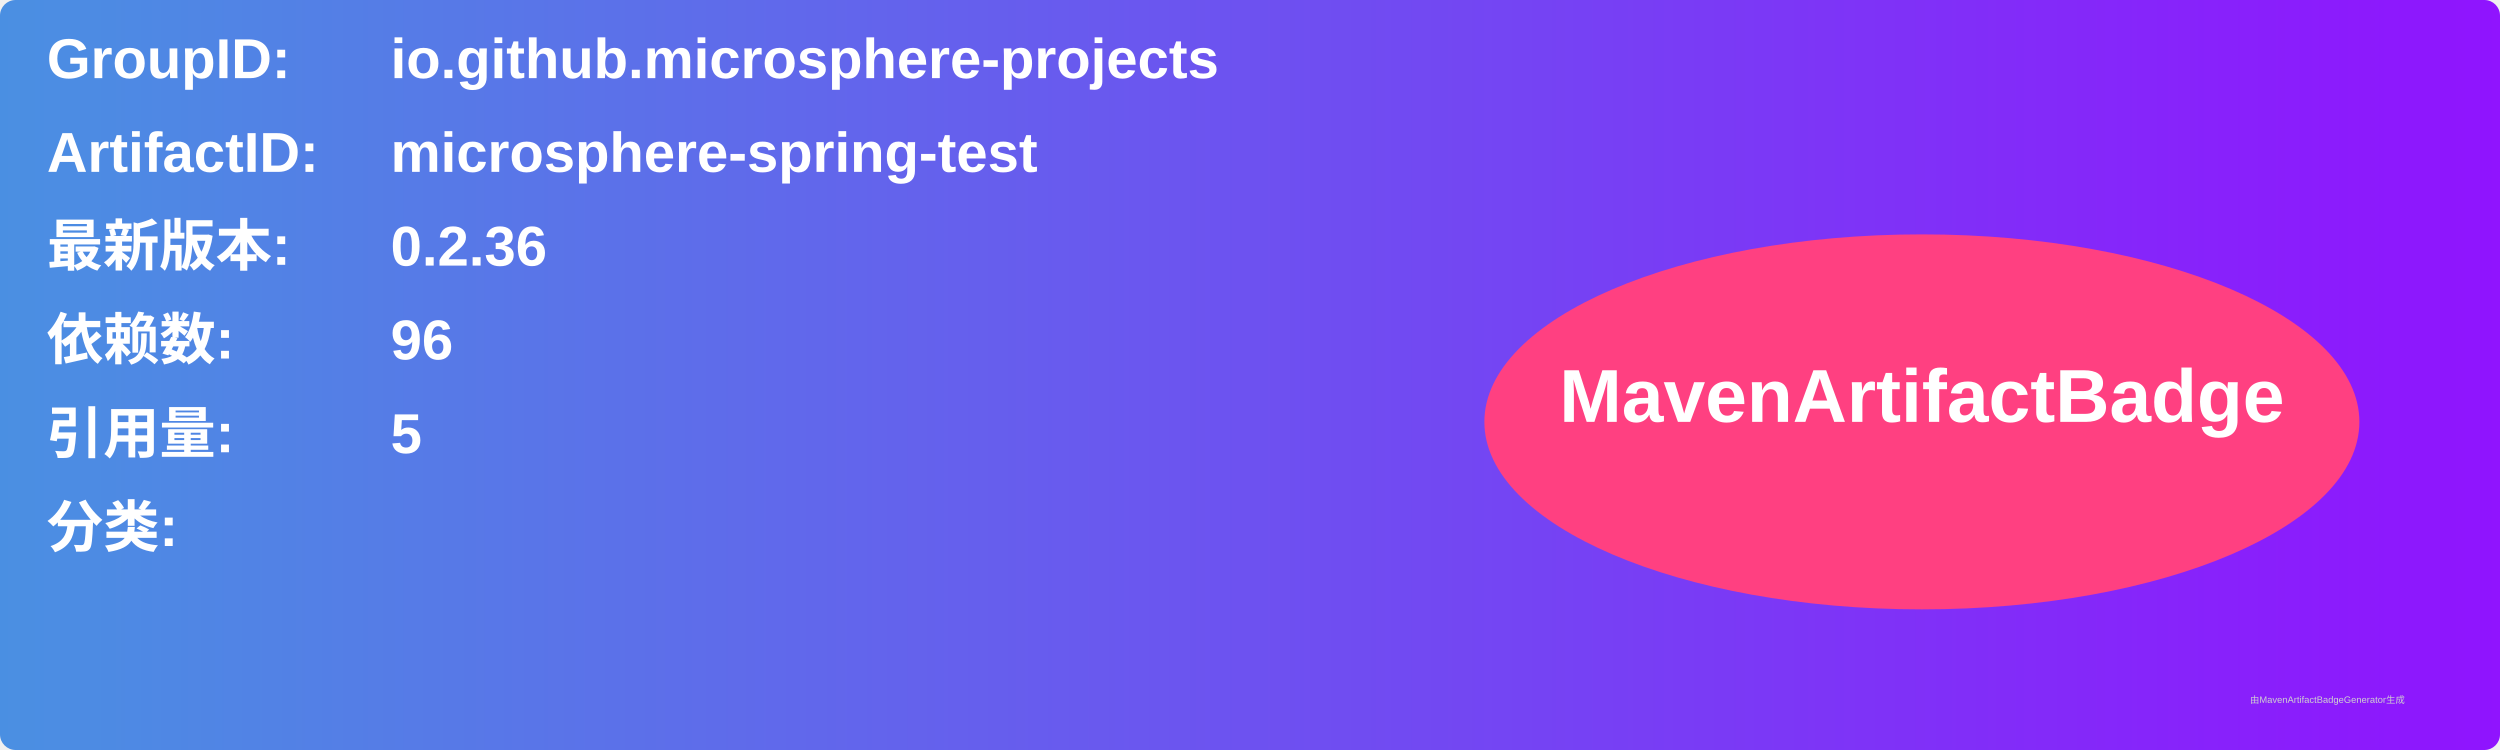
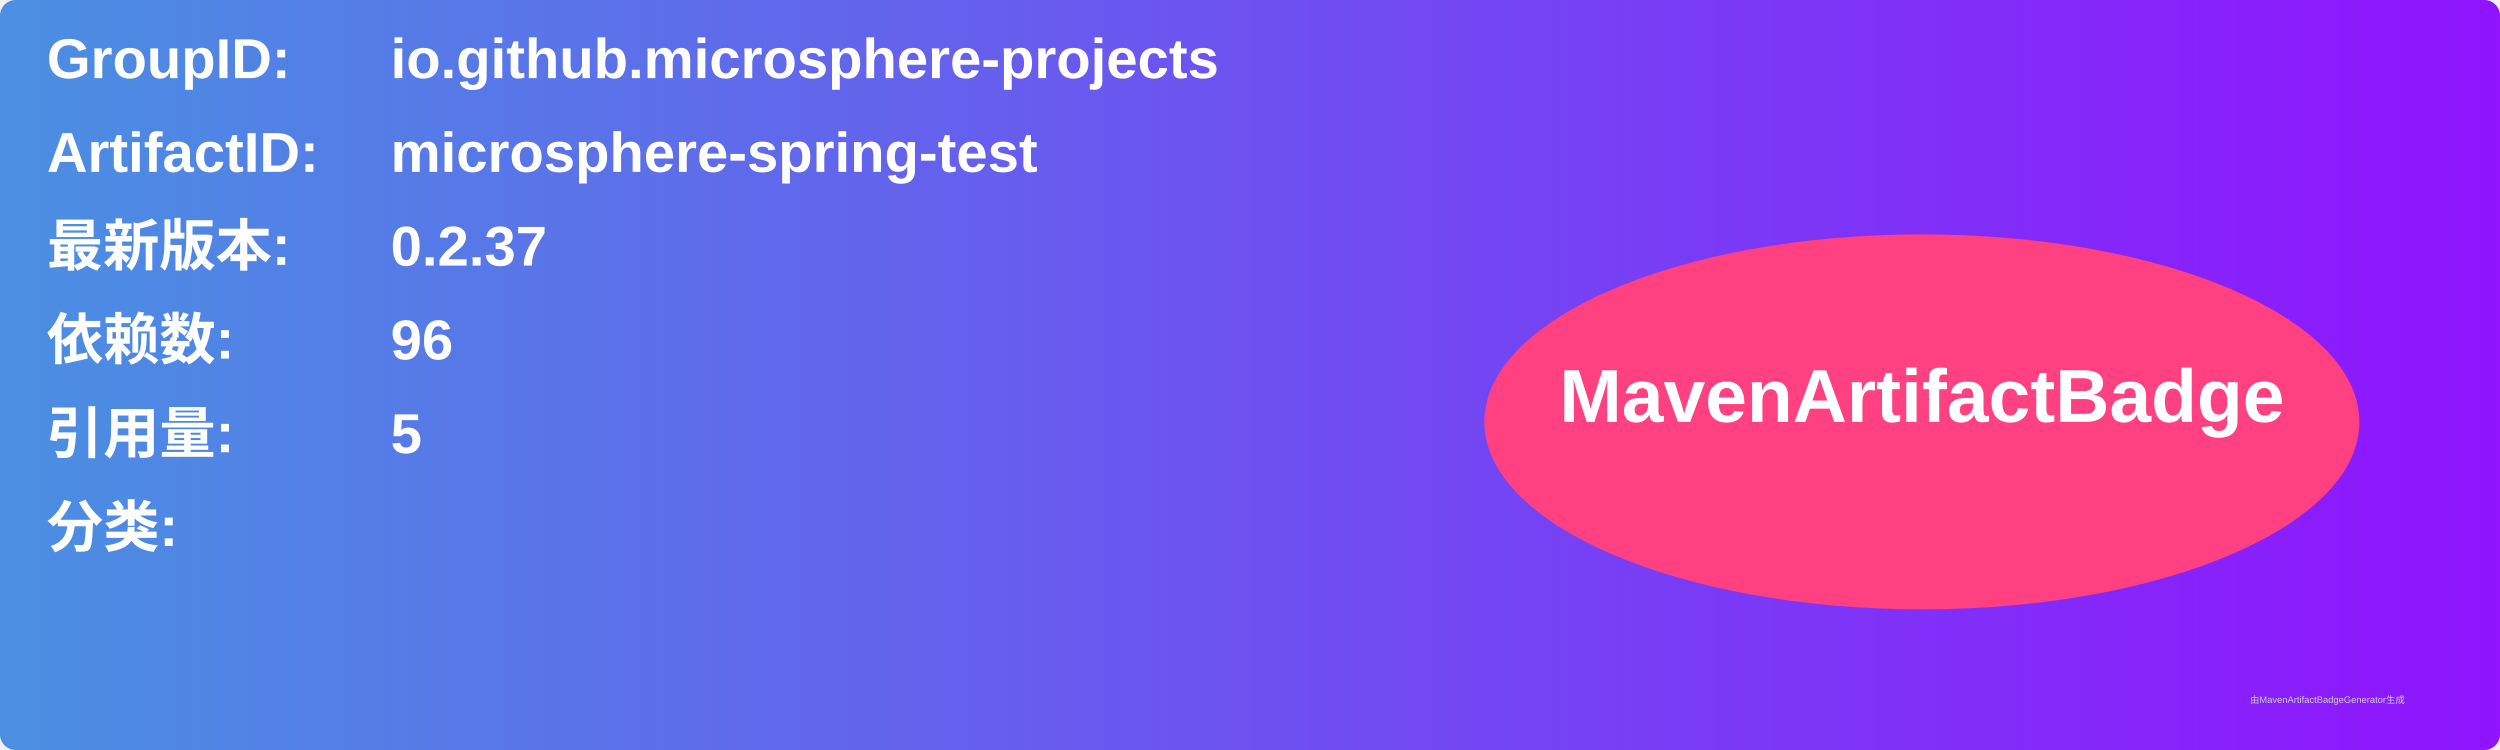
<svg xmlns="http://www.w3.org/2000/svg" width="800" height="240" viewBox="0 0 800 240">
  <linearGradient id="grad" x1="0%" y1="0%" x2="100%" y2="0%">
    <stop offset="0%" stop-color="#4a90e2" />
    <stop offset="100%" stop-color="#9013fe" />
  </linearGradient>
  <rect width="100%" height="100%" rx="5" ry="5" fill="url(#grad)" />
  <g transform="translate(15, 15)">
    <text x="0" y="10" font-family="Arial" font-size="18" fill="white" font-weight="bold" width="260">GroupID:</text>
    <text x="110" y="10" font-family="Arial" font-size="18" fill="white" font-weight="bold" width="460">io.github.microsphere-projects</text>
    <text x="0" y="40" font-family="Arial" font-size="18" fill="white" font-weight="bold" width="260">ArtifactID:</text>
    <text x="110" y="40" font-family="Arial" font-size="18" fill="white" font-weight="bold" width="460">microsphere-spring-test</text>
    <text x="0" y="70" font-family="Arial" font-size="18" fill="white" font-weight="bold">最新版本:</text>
    <text x="110" y="70" font-family="Arial" font-size="18" fill="white" font-weight="bold">
-       <tspan font-weight="bold">0.2.36</tspan>
+       <tspan font-weight="bold">0.2.37</tspan>
    </text>
    <text x="0" y="100" font-family="Arial" font-size="18" fill="white" font-weight="bold">依赖数: </text>
    <text x="110" y="100" font-family="Arial" font-size="18" fill="white">
      <tspan font-weight="bold">96</tspan>
    </text>
    <text x="0" y="130" font-family="Arial" font-size="18" fill="white" font-weight="bold">引用量: </text>
    <text x="110" y="130" font-family="Arial" font-size="18" fill="white">
      <tspan font-weight="bold">5</tspan>
    </text>
    <text x="0" y="160" font-family="Arial" font-size="18" fill="white" font-weight="bold">分类:</text>
    <text x="10" y="190" font-family="Arial" font-size="10" fill="white">
      <tspan font-weight="bold" />
    </text>
    <ellipse cx="600" cy="120" rx="140" ry="60" fill="#ff4081" />
    <text x="600" y="120" text-anchor="middle" font-family="Arial" font-size="24" fill="white" font-weight="bold">MavenArtifactBadge</text>
  </g>
  <text x="720" y="225" font-family="Arial" font-size="3" fill="#d0d0d0">由MavenArtifactBadgeGenerator生成</text>
</svg>
